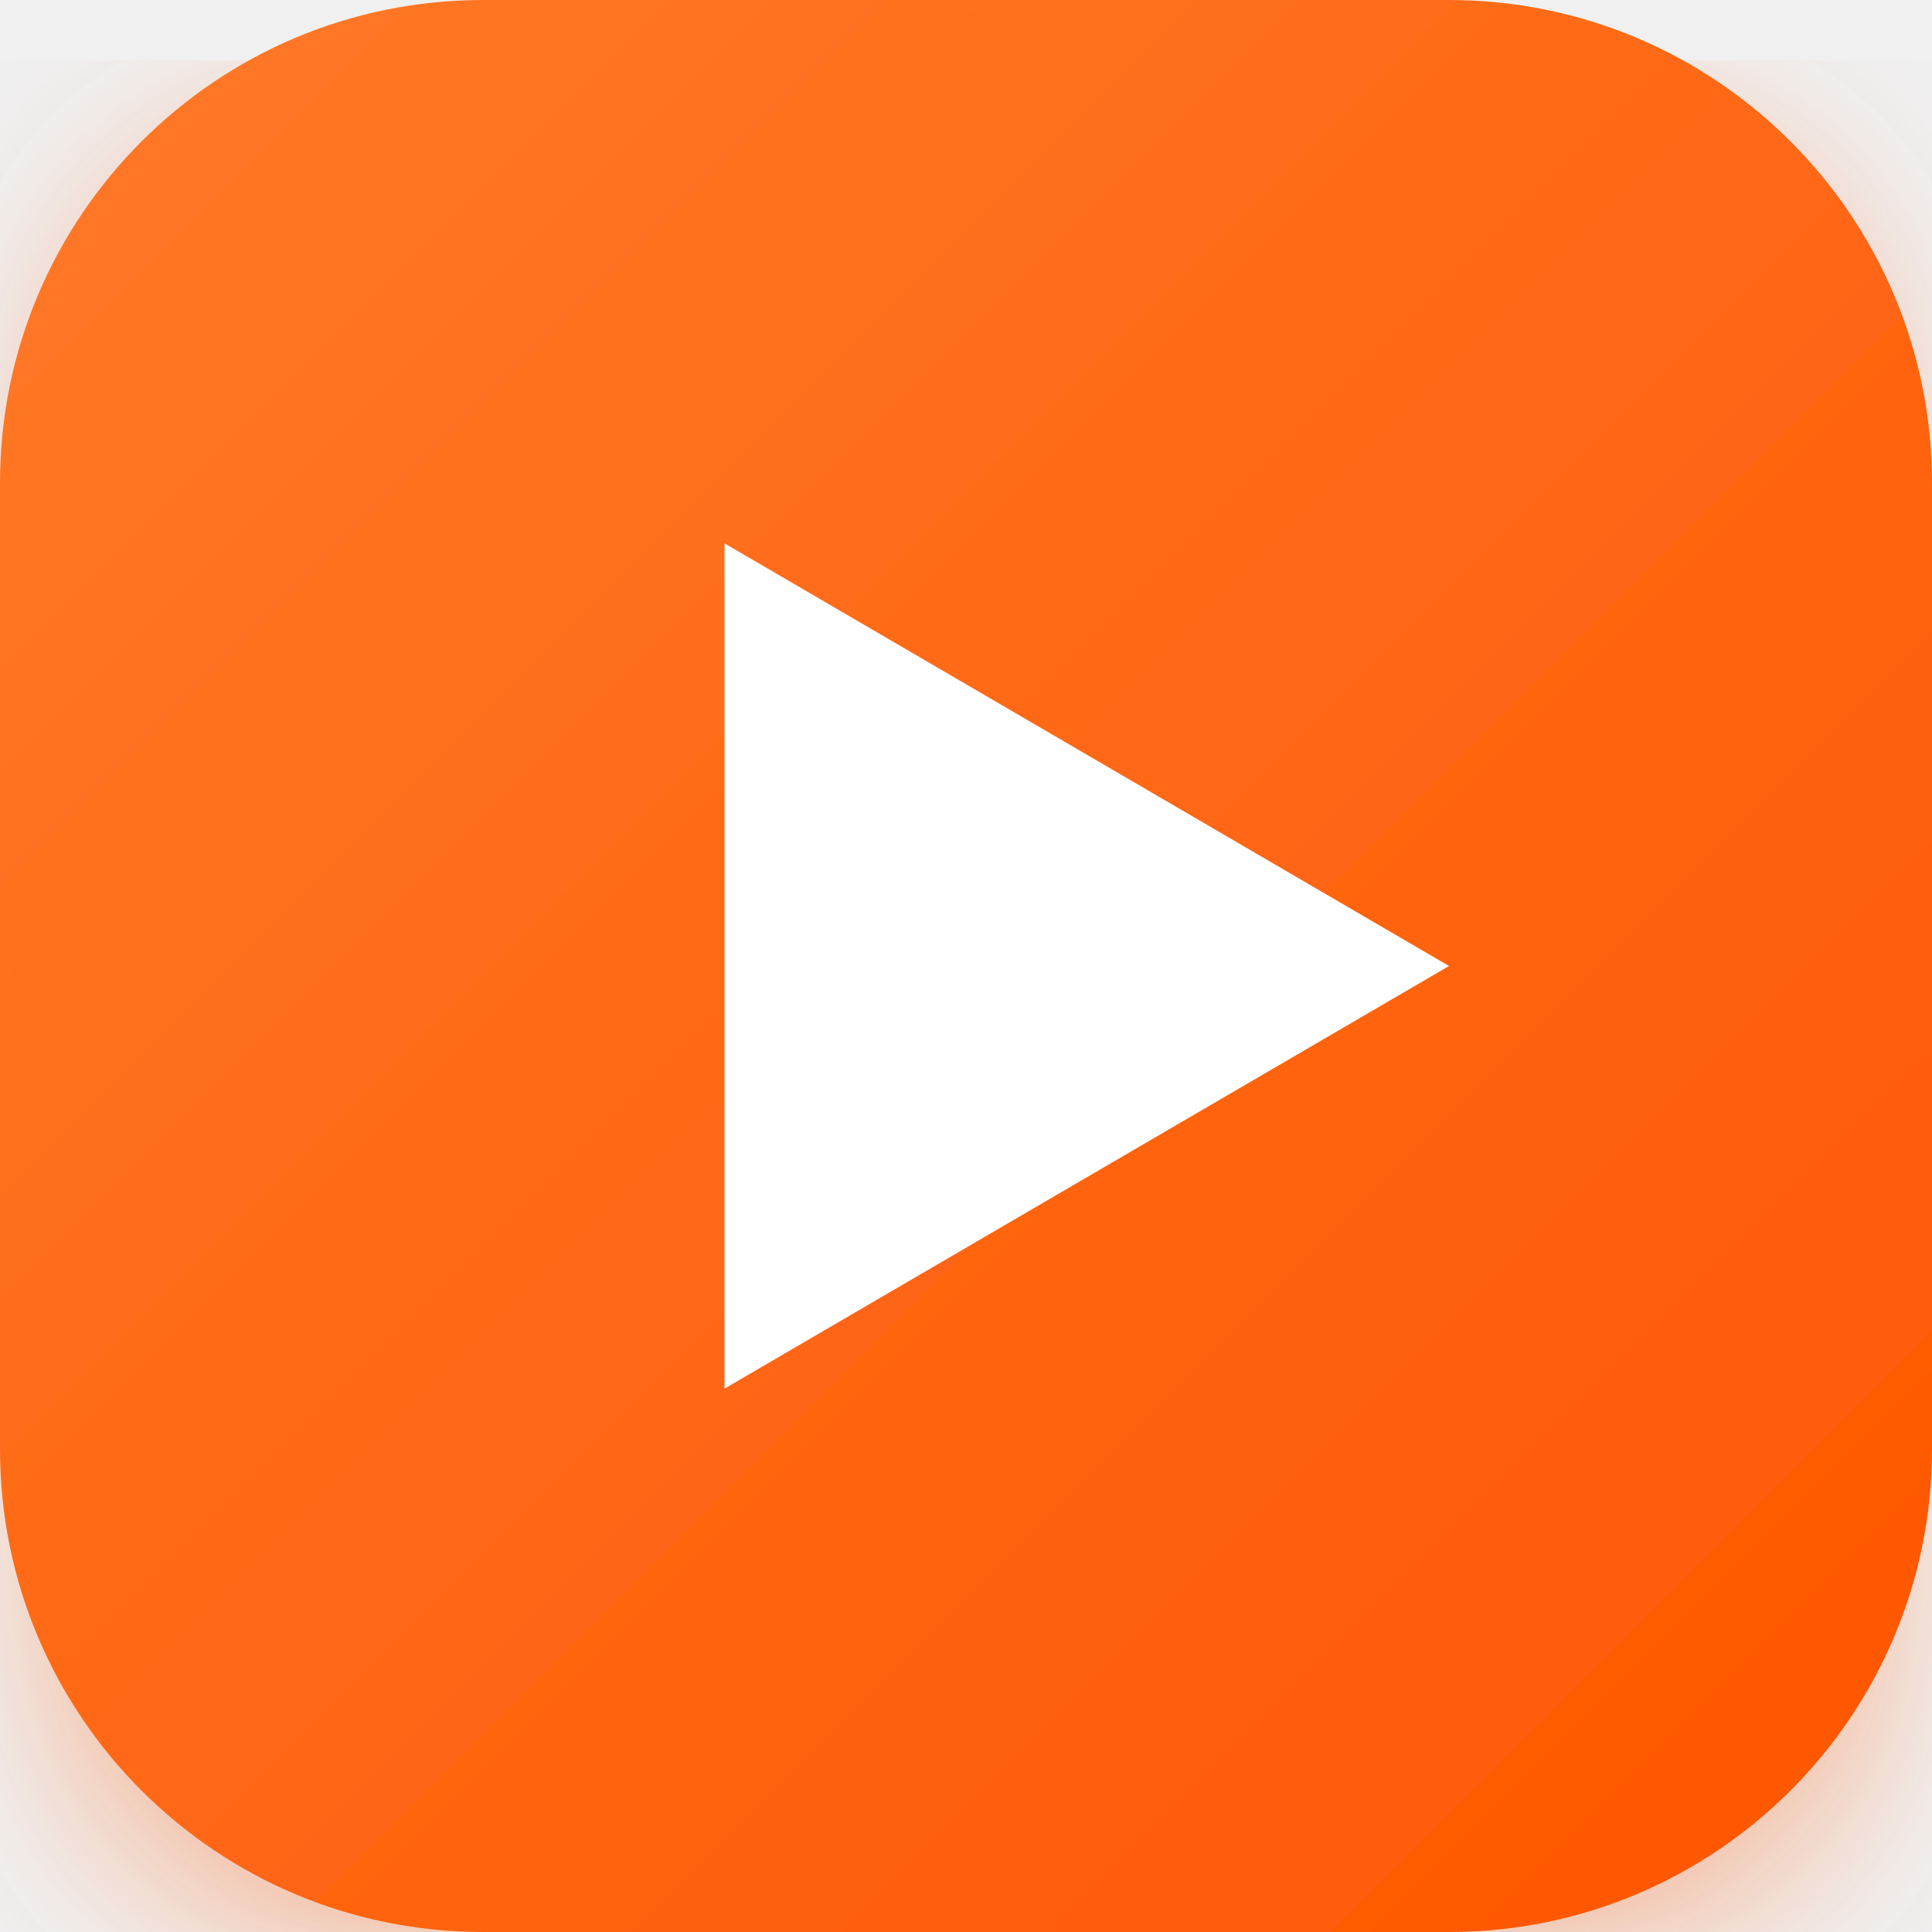
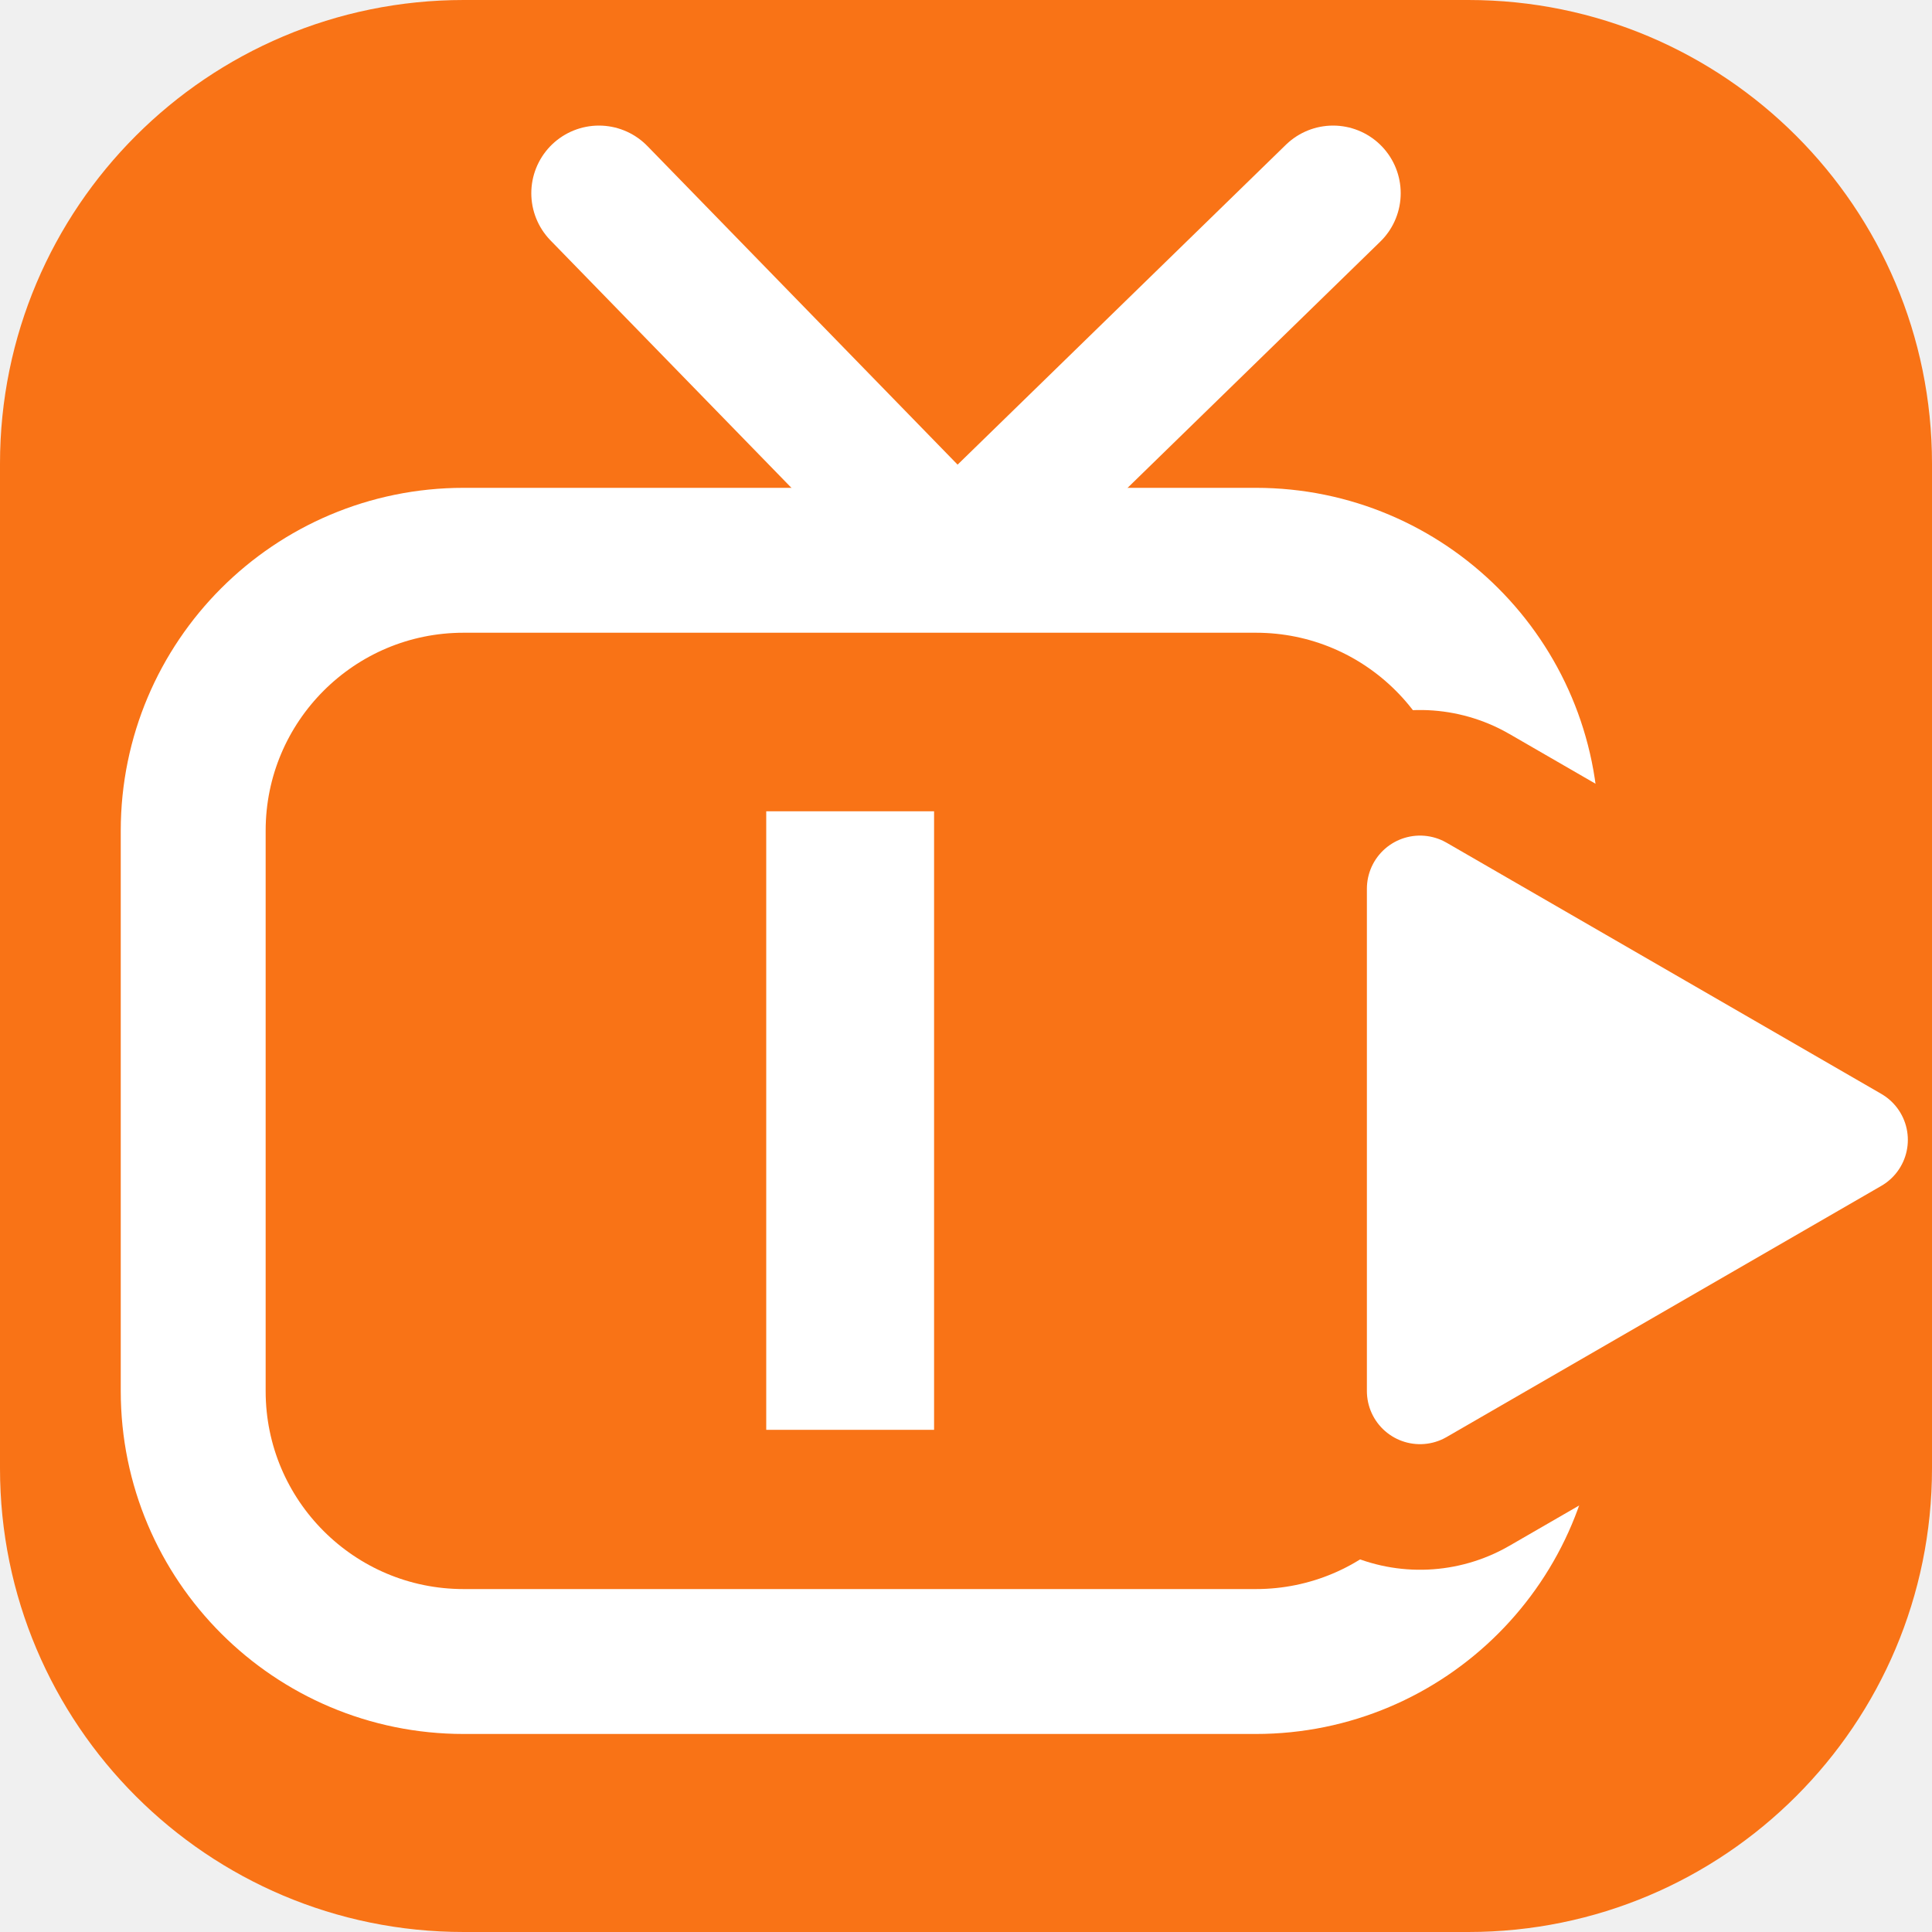
- <svg xmlns="http://www.w3.org/2000/svg" viewBox="0 0 64 64" width="64" height="64">
+ <svg xmlns="http://www.w3.org/2000/svg" viewBox="0 0 100 100" width="100%" height="100%">
  <defs>
-     <linearGradient id="nexusGrad" x1="0%" y1="0%" x2="100%" y2="100%">
-       <stop offset="0%" stop-color="#ff7a29" />
-       <stop offset="100%" stop-color="#ff5500" />
+     <linearGradient id="tvkixBrandGrad" x1="0%" y1="0%" x2="100%" y2="100%">
+       <stop offset="0%" stop-color="#f97316" />
+       <stop offset="100%" stop-color="#f97316" />
    </linearGradient>
-     <filter id="glow" x="-20%" y="-20%" width="140%" height="140%">
-       <feDropShadow dx="0" dy="2" stdDeviation="3" flood-color="#ff5500" flood-opacity="0.35" />
-     </filter>
+     <mask id="tvCutout_n9qp8r">
+       <rect width="100" height="100" fill="#ffffff" />
+       <path d="M 73.5 46 L 96 59 L 73.5 72 Z" fill="#000000" stroke="#000000" stroke-width="18.5" stroke-linejoin="round" stroke-linecap="round" />
+     </mask>
  </defs>
-   <rect width="64" height="64" rx="16" fill="url(#nexusGrad)" filter="url(#glow)" />
-   <polygon points="24,18 48,32 24,46" fill="#ffffff" />
+   <rect width="100" height="100" rx="24" fill="url(#tvkixBrandGrad)" />
+   <path d="M 31 10 L 49.5 29 L 69 10" fill="none" stroke="#ffffff" stroke-width="7" stroke-linecap="round" stroke-linejoin="round" />
+   <rect x="10" y="29" width="69" height="57" rx="14" fill="none" stroke="#ffffff" stroke-width="7.5" stroke-linejoin="round" stroke-linecap="round" mask="url(#tvCutout_n9qp8r)" />
+   <path d="M 73.5 46 L 96 59 L 73.5 72 Z" fill="#ffffff" stroke="#ffffff" stroke-width="5.5" stroke-linejoin="round" stroke-linecap="round" />
+   <text x="44" y="58" font-family="-apple-system, BlinkMacSystemFont, 'Plus Jakarta Sans', 'Arial Black', 'Montserrat', sans-serif" font-size="44" font-weight="900" fill="#ffffff" text-anchor="middle" dominant-baseline="central">I</text>
</svg>
